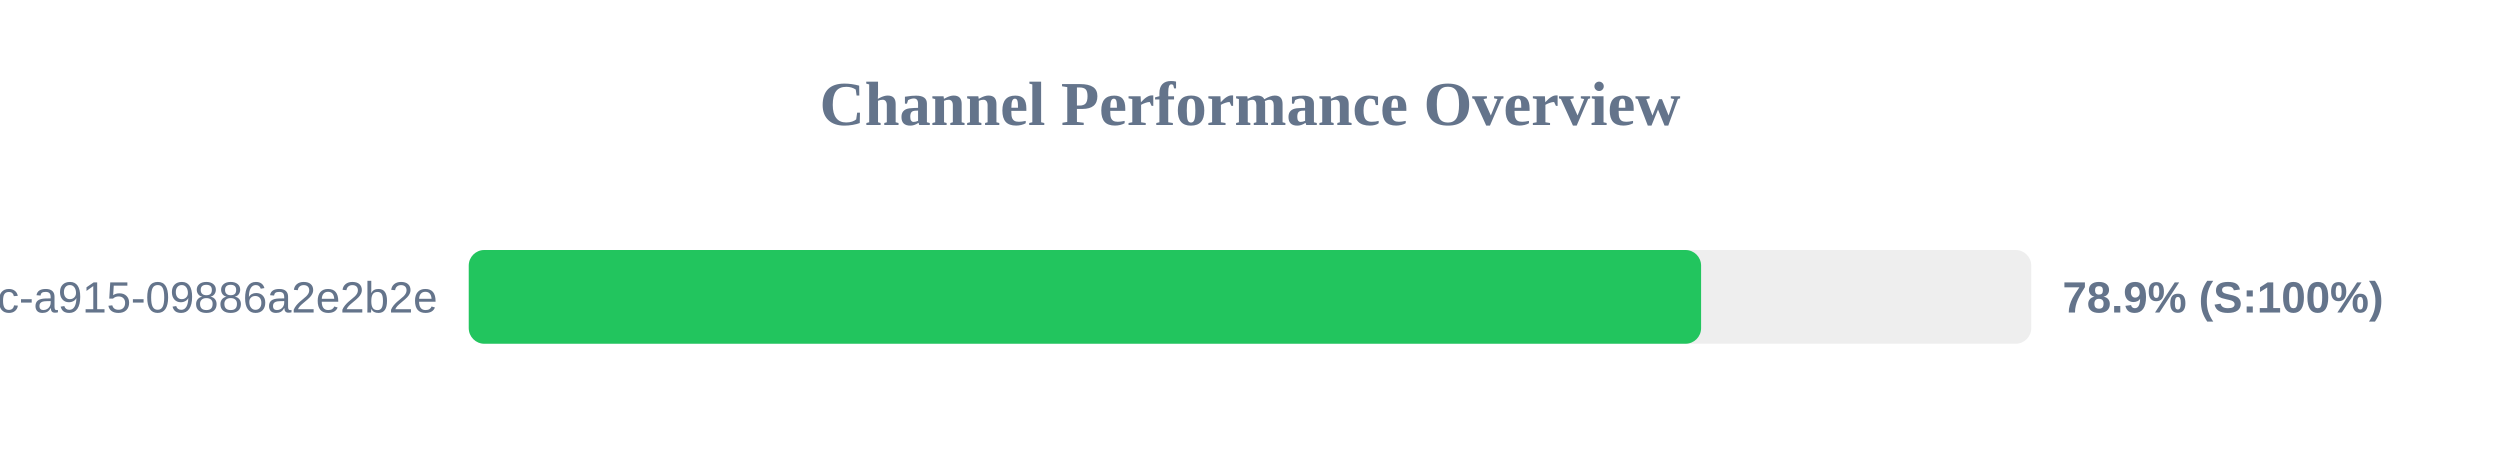
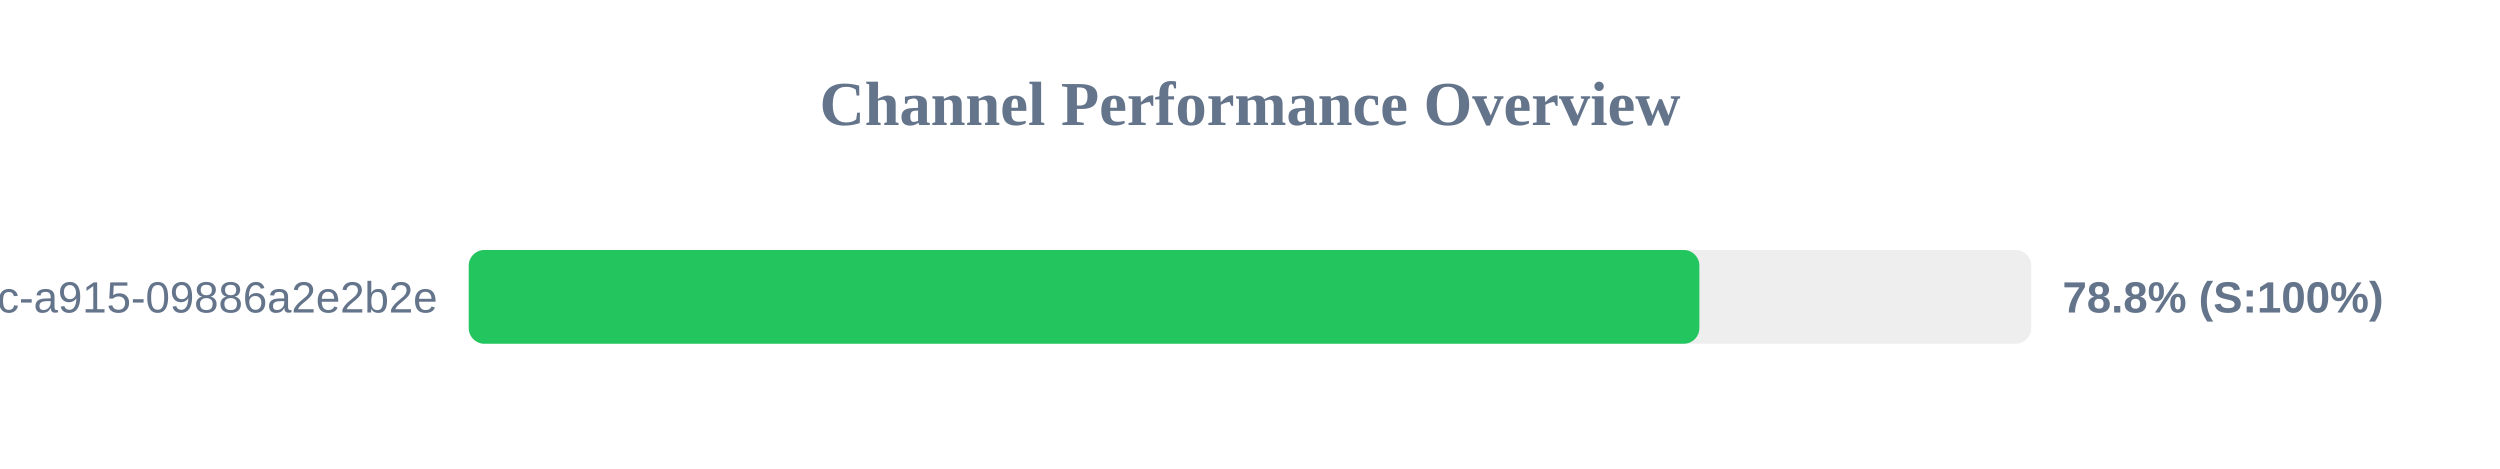
<svg xmlns="http://www.w3.org/2000/svg" width="800" height="150" version="1.1">
  <style>
        .row { font: 14px Arial; fill: #64748b; }
        .score { font: bold 14px Arial; fill: #64748b; }
    </style>
  <text x="400" y="40" text-anchor="middle" font-size="20px" font-weight="bold" fill="#64748b">Channel Performance Overview</text>
  <rect x="150" y="80" width="500" height="30" fill="#eee" rx="5" />
-   <rect x="150" y="80" width="394.35" height="30" fill="#22c55e" rx="5" />
+   <rect x="150" y="80" width="393.8" height="30" fill="#22c55e" rx="5" />
  <text x="140" y="100" text-anchor="end" class="row">?uuid=52816135-d3bc-46bc-a915-09886a2e2b2e</text>
-   <text x="660" y="100" text-anchor="start" class="score">78.9% (S:100%)</text>
+   <text x="660" y="100" text-anchor="start" class="score">78.8% (S:100%)</text>
</svg>
